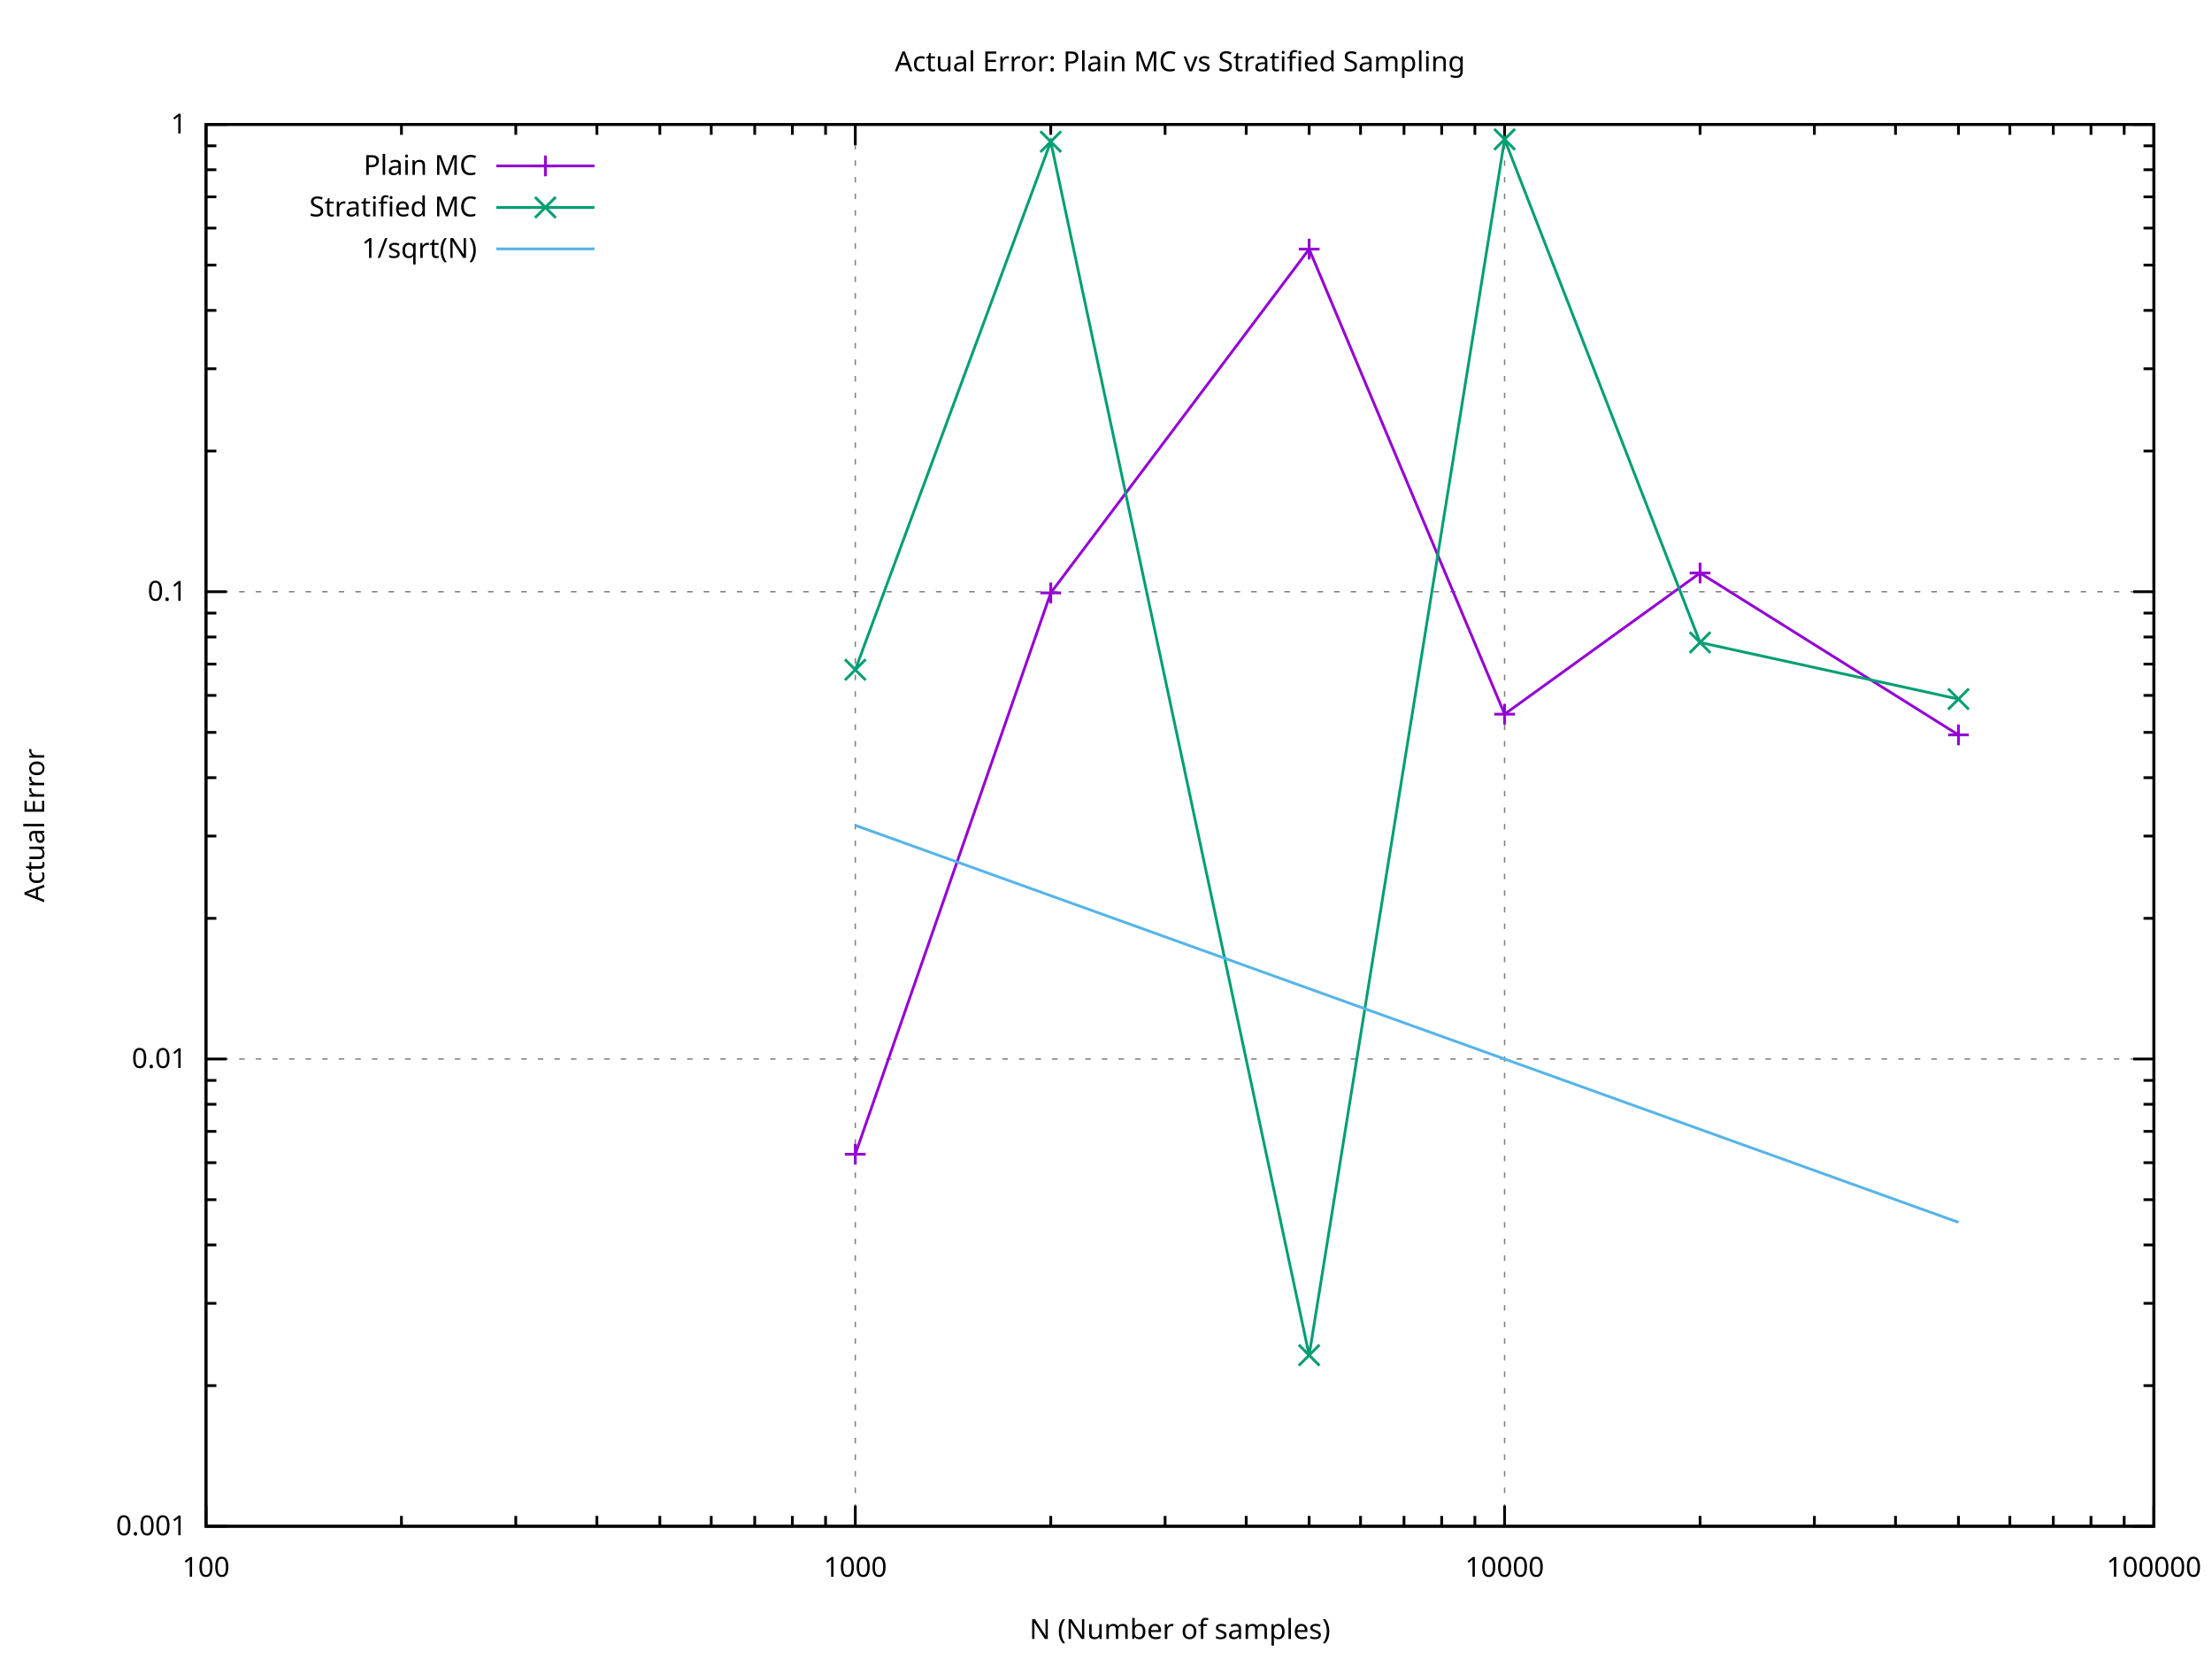
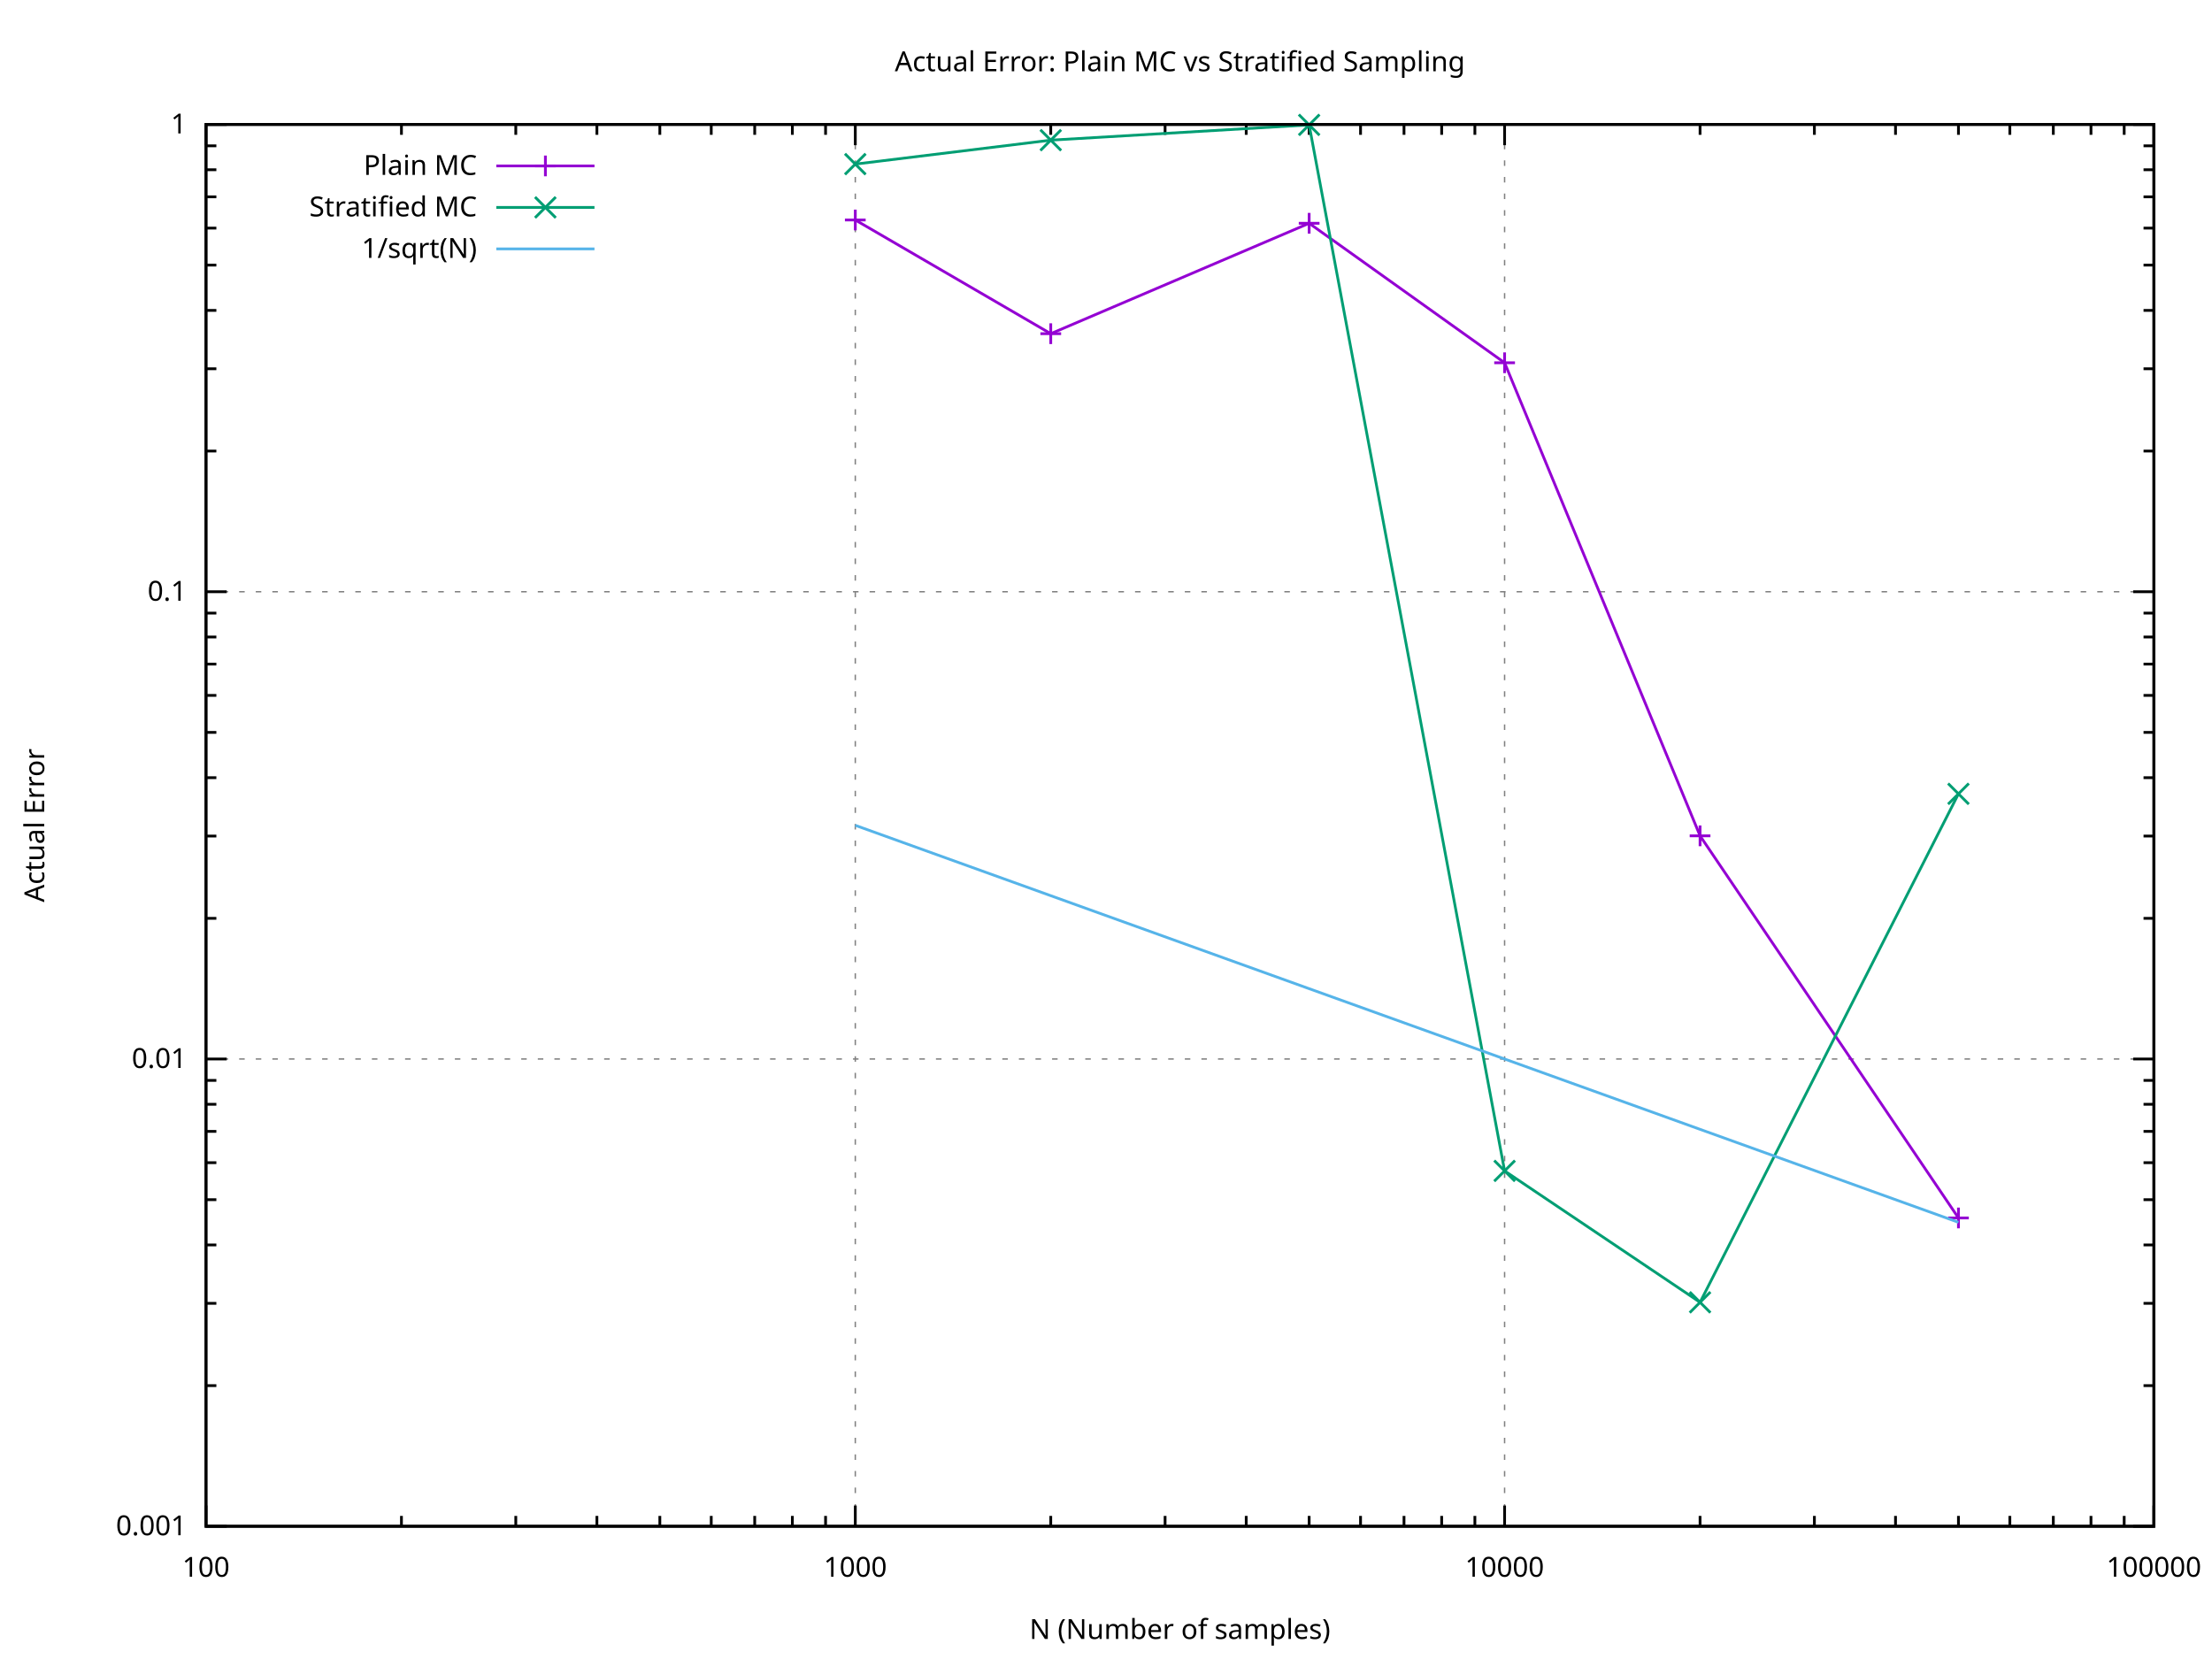
<svg xmlns="http://www.w3.org/2000/svg" xmlns:xlink="http://www.w3.org/1999/xlink" width="800" height="600" viewBox="0 0 800 600">
  <g id="gnuplot_canvas">
    <rect x="0" y="0" width="800" height="600" fill="#ffffff" />
    <defs>
      <circle id="gpDot" r="0.5" stroke-width="0.5" stroke="currentColor" />
      <path id="gpPt0" stroke-width="0.267" stroke="currentColor" d="M-1,0 h2 M0,-1 v2" />
      <path id="gpPt1" stroke-width="0.267" stroke="currentColor" d="M-1,-1 L1,1 M1,-1 L-1,1" />
      <path id="gpPt2" stroke-width="0.267" stroke="currentColor" d="M-1,0 L1,0 M0,-1 L0,1 M-1,-1 L1,1 M-1,1 L1,-1" />
      <rect id="gpPt3" stroke-width="0.267" stroke="currentColor" x="-1" y="-1" width="2" height="2" />
      <rect id="gpPt4" stroke-width="0.267" stroke="currentColor" fill="currentColor" x="-1" y="-1" width="2" height="2" />
      <circle id="gpPt5" stroke-width="0.267" stroke="currentColor" cx="0" cy="0" r="1" />
      <use xlink:href="#gpPt5" id="gpPt6" fill="currentColor" stroke="none" />
      <path id="gpPt7" stroke-width="0.267" stroke="currentColor" d="M0,-1.33 L-1.33,0.67 L1.33,0.67 z" />
      <use xlink:href="#gpPt7" id="gpPt8" fill="currentColor" stroke="none" />
      <use xlink:href="#gpPt7" id="gpPt9" stroke="currentColor" transform="rotate(180)" />
      <use xlink:href="#gpPt9" id="gpPt10" fill="currentColor" stroke="none" />
      <use xlink:href="#gpPt3" id="gpPt11" stroke="currentColor" transform="rotate(45)" />
      <use xlink:href="#gpPt11" id="gpPt12" fill="currentColor" stroke="none" />
      <path id="gpPt13" stroke-width="0.267" stroke="currentColor" d="M0,1.330 L1.265,0.411 L0.782,-1.067 L-0.782,-1.076 L-1.265,0.411 z" />
      <use xlink:href="#gpPt13" id="gpPt14" fill="currentColor" stroke="none" />
      <filter id="textbox" filterUnits="objectBoundingBox" x="0" y="0" height="1" width="1">
        <feFlood flood-color="#FFFFFF" flood-opacity="1" result="bgnd" />
        <feComposite in="SourceGraphic" in2="bgnd" operator="atop" />
      </filter>
      <filter id="greybox" filterUnits="objectBoundingBox" x="0" y="0" height="1" width="1">
        <feFlood flood-color="lightgrey" flood-opacity="1" result="grey" />
        <feComposite in="SourceGraphic" in2="grey" operator="atop" />
      </filter>
    </defs>
    <g fill="none" color="#FFFFFF" stroke="currentColor" stroke-width="1.00" stroke-linecap="butt" stroke-linejoin="miter">
</g>
    <g fill="none" color="black" stroke="currentColor" stroke-width="1.00" stroke-linecap="butt" stroke-linejoin="miter">
</g>
    <g fill="none" color="black" stroke="black" stroke-width="0.50" stroke-linecap="butt" stroke-linejoin="miter">
</g>
    <g fill="none" color="gray" stroke="currentColor" stroke-width="0.50" stroke-linecap="butt" stroke-linejoin="miter">
      <path stroke="gray" stroke-dasharray="2,4" class="gridline" d="M74.50,552.00 L778.99,552.00  " />
    </g>
    <g fill="none" color="gray" stroke="gray" stroke-width="1.00" stroke-linecap="butt" stroke-linejoin="miter">
</g>
    <g fill="none" color="black" stroke="currentColor" stroke-width="1.00" stroke-linecap="butt" stroke-linejoin="miter">
      <path stroke="black" d="M74.50,552.00 L82.00,552.00 M778.99,552.00 L771.49,552.00  " />
      <g transform="translate(67.50,555.25)" stroke="none" fill="black" font-family="Verdana" font-size="10.00" text-anchor="end">
        <text>
          <tspan font-family="Verdana"> 0.001</tspan>
        </text>
      </g>
    </g>
    <g fill="none" color="black" stroke="currentColor" stroke-width="1.00" stroke-linecap="butt" stroke-linejoin="miter">
      <path stroke="black" d="M74.50,501.13 L78.25,501.13 M778.99,501.13 L775.24,501.13 M74.50,471.37 L78.25,471.37 M778.99,471.37 L775.24,471.37   M74.50,450.25 L78.25,450.25 M778.99,450.25 L775.24,450.25 M74.50,433.88 L78.25,433.88 M778.99,433.88 L775.24,433.88   M74.50,420.50 L78.25,420.50 M778.99,420.50 L775.24,420.50 M74.50,409.18 L78.25,409.18 M778.99,409.18 L775.24,409.18   M74.50,399.38 L78.25,399.38 M778.99,399.38 L775.24,399.38 M74.50,390.74 L78.25,390.74 M778.99,390.74 L775.24,390.74    " />
    </g>
    <g fill="none" color="black" stroke="black" stroke-width="0.50" stroke-linecap="butt" stroke-linejoin="miter">
</g>
    <g fill="none" color="gray" stroke="currentColor" stroke-width="0.50" stroke-linecap="butt" stroke-linejoin="miter">
      <path stroke="gray" stroke-dasharray="2,4" class="gridline" d="M74.50,383.00 L778.99,383.00  " />
    </g>
    <g fill="none" color="gray" stroke="gray" stroke-width="1.00" stroke-linecap="butt" stroke-linejoin="miter">
</g>
    <g fill="none" color="black" stroke="currentColor" stroke-width="1.00" stroke-linecap="butt" stroke-linejoin="miter">
      <path stroke="black" d="M74.50,383.00 L82.00,383.00 M778.99,383.00 L771.49,383.00  " />
      <g transform="translate(67.50,386.25)" stroke="none" fill="black" font-family="Verdana" font-size="10.00" text-anchor="end">
        <text>
          <tspan font-family="Verdana"> 0.01</tspan>
        </text>
      </g>
    </g>
    <g fill="none" color="black" stroke="currentColor" stroke-width="1.00" stroke-linecap="butt" stroke-linejoin="miter">
      <path stroke="black" d="M74.50,332.13 L78.25,332.13 M778.99,332.13 L775.24,332.13 M74.50,302.37 L78.25,302.37 M778.99,302.37 L775.24,302.37   M74.50,281.26 L78.25,281.26 M778.99,281.26 L775.24,281.26 M74.50,264.88 L78.25,264.88 M778.99,264.88 L775.24,264.88   M74.50,251.50 L78.25,251.50 M778.99,251.50 L775.24,251.50 M74.50,240.18 L78.25,240.18 M778.99,240.18 L775.24,240.18   M74.50,230.38 L78.25,230.38 M778.99,230.38 L775.24,230.38 M74.50,221.74 L78.25,221.74 M778.99,221.74 L775.24,221.74    " />
    </g>
    <g fill="none" color="black" stroke="black" stroke-width="0.50" stroke-linecap="butt" stroke-linejoin="miter">
</g>
    <g fill="none" color="gray" stroke="currentColor" stroke-width="0.50" stroke-linecap="butt" stroke-linejoin="miter">
      <path stroke="gray" stroke-dasharray="2,4" class="gridline" d="M74.50,214.01 L778.99,214.01  " />
    </g>
    <g fill="none" color="gray" stroke="gray" stroke-width="1.00" stroke-linecap="butt" stroke-linejoin="miter">
</g>
    <g fill="none" color="black" stroke="currentColor" stroke-width="1.00" stroke-linecap="butt" stroke-linejoin="miter">
      <path stroke="black" d="M74.50,214.01 L82.00,214.01 M778.99,214.01 L771.49,214.01  " />
      <g transform="translate(67.50,217.26)" stroke="none" fill="black" font-family="Verdana" font-size="10.00" text-anchor="end">
        <text>
          <tspan font-family="Verdana"> 0.1</tspan>
        </text>
      </g>
    </g>
    <g fill="none" color="black" stroke="currentColor" stroke-width="1.00" stroke-linecap="butt" stroke-linejoin="miter">
      <path stroke="black" d="M74.50,163.13 L78.25,163.13 M778.99,163.13 L775.24,163.13 M74.50,133.37 L78.25,133.37 M778.99,133.37 L775.24,133.37   M74.50,112.26 L78.25,112.26 M778.99,112.26 L775.24,112.26 M74.50,95.88 L78.25,95.88 M778.99,95.88 L775.24,95.88   M74.50,82.50 L78.25,82.50 M778.99,82.50 L775.24,82.50 M74.50,71.19 L78.25,71.19 M778.99,71.19 L775.24,71.19   M74.50,61.39 L78.25,61.39 M778.99,61.39 L775.24,61.39 M74.50,52.74 L78.25,52.74 M778.99,52.74 L775.24,52.74    " />
    </g>
    <g fill="none" color="black" stroke="black" stroke-width="0.50" stroke-linecap="butt" stroke-linejoin="miter">
</g>
    <g fill="none" color="gray" stroke="currentColor" stroke-width="0.50" stroke-linecap="butt" stroke-linejoin="miter">
      <path stroke="gray" stroke-dasharray="2,4" class="gridline" d="M74.50,45.01 L778.99,45.01  " />
    </g>
    <g fill="none" color="gray" stroke="gray" stroke-width="1.00" stroke-linecap="butt" stroke-linejoin="miter">
</g>
    <g fill="none" color="black" stroke="currentColor" stroke-width="1.00" stroke-linecap="butt" stroke-linejoin="miter">
      <path stroke="black" d="M74.50,45.01 L82.00,45.01 M778.99,45.01 L771.49,45.01  " />
      <g transform="translate(67.50,48.26)" stroke="none" fill="black" font-family="Verdana" font-size="10.00" text-anchor="end">
        <text>
          <tspan font-family="Verdana"> 1</tspan>
        </text>
      </g>
    </g>
    <g fill="none" color="black" stroke="currentColor" stroke-width="1.00" stroke-linecap="butt" stroke-linejoin="miter">
</g>
    <g fill="none" color="black" stroke="black" stroke-width="0.50" stroke-linecap="butt" stroke-linejoin="miter">
</g>
    <g fill="none" color="gray" stroke="currentColor" stroke-width="0.50" stroke-linecap="butt" stroke-linejoin="miter">
      <path stroke="gray" stroke-dasharray="2,4" class="gridline" d="M74.50,552.00 L74.50,45.01  " />
    </g>
    <g fill="none" color="gray" stroke="gray" stroke-width="1.00" stroke-linecap="butt" stroke-linejoin="miter">
</g>
    <g fill="none" color="black" stroke="currentColor" stroke-width="1.00" stroke-linecap="butt" stroke-linejoin="miter">
      <path stroke="black" d="M74.50,552.00 L74.50,544.50 M74.50,45.01 L74.50,52.51  " />
      <g transform="translate(74.50,570.25)" stroke="none" fill="black" font-family="Verdana" font-size="10.00" text-anchor="middle">
        <text>
          <tspan font-family="Verdana"> 100</tspan>
        </text>
      </g>
    </g>
    <g fill="none" color="black" stroke="currentColor" stroke-width="1.00" stroke-linecap="butt" stroke-linejoin="miter">
      <path stroke="black" d="M145.19,552.00 L145.19,548.25 M145.19,45.01 L145.19,48.76 M186.54,552.00 L186.54,548.25 M186.54,45.01 L186.54,48.76   M215.88,552.00 L215.88,548.25 M215.88,45.01 L215.88,48.76 M238.64,552.00 L238.64,548.25 M238.64,45.01 L238.64,48.76   M257.23,552.00 L257.23,548.25 M257.23,45.01 L257.23,48.76 M272.95,552.00 L272.95,548.25 M272.95,45.01 L272.95,48.76   M286.57,552.00 L286.57,548.25 M286.57,45.01 L286.57,48.76 M298.58,552.00 L298.58,548.25 M298.58,45.01 L298.58,48.76    " />
    </g>
    <g fill="none" color="black" stroke="black" stroke-width="0.50" stroke-linecap="butt" stroke-linejoin="miter">
</g>
    <g fill="none" color="gray" stroke="currentColor" stroke-width="0.50" stroke-linecap="butt" stroke-linejoin="miter">
      <path stroke="gray" stroke-dasharray="2,4" class="gridline" d="M309.33,552.00 L309.33,45.01  " />
    </g>
    <g fill="none" color="gray" stroke="gray" stroke-width="1.00" stroke-linecap="butt" stroke-linejoin="miter">
</g>
    <g fill="none" color="black" stroke="currentColor" stroke-width="1.00" stroke-linecap="butt" stroke-linejoin="miter">
      <path stroke="black" d="M309.33,552.00 L309.33,544.50 M309.33,45.01 L309.33,52.51  " />
      <g transform="translate(309.33,570.25)" stroke="none" fill="black" font-family="Verdana" font-size="10.00" text-anchor="middle">
        <text>
          <tspan font-family="Verdana"> 1000</tspan>
        </text>
      </g>
    </g>
    <g fill="none" color="black" stroke="currentColor" stroke-width="1.00" stroke-linecap="butt" stroke-linejoin="miter">
      <path stroke="black" d="M380.02,552.00 L380.02,548.25 M380.02,45.01 L380.02,48.76 M421.37,552.00 L421.37,548.25 M421.37,45.01 L421.37,48.76   M450.71,552.00 L450.71,548.25 M450.71,45.01 L450.71,48.76 M473.47,552.00 L473.47,548.25 M473.47,45.01 L473.47,48.76   M492.06,552.00 L492.06,548.25 M492.06,45.01 L492.06,48.76 M507.78,552.00 L507.78,548.25 M507.78,45.01 L507.78,48.76   M521.40,552.00 L521.40,548.25 M521.40,45.01 L521.40,48.76 M533.41,552.00 L533.41,548.25 M533.41,45.01 L533.41,48.76    " />
    </g>
    <g fill="none" color="black" stroke="black" stroke-width="0.50" stroke-linecap="butt" stroke-linejoin="miter">
</g>
    <g fill="none" color="gray" stroke="currentColor" stroke-width="0.50" stroke-linecap="butt" stroke-linejoin="miter">
      <path stroke="gray" stroke-dasharray="2,4" class="gridline" d="M544.16,552.00 L544.16,45.01  " />
    </g>
    <g fill="none" color="gray" stroke="gray" stroke-width="1.00" stroke-linecap="butt" stroke-linejoin="miter">
</g>
    <g fill="none" color="black" stroke="currentColor" stroke-width="1.00" stroke-linecap="butt" stroke-linejoin="miter">
      <path stroke="black" d="M544.16,552.00 L544.16,544.50 M544.16,45.01 L544.16,52.51  " />
      <g transform="translate(544.16,570.25)" stroke="none" fill="black" font-family="Verdana" font-size="10.00" text-anchor="middle">
        <text>
          <tspan font-family="Verdana"> 10000</tspan>
        </text>
      </g>
    </g>
    <g fill="none" color="black" stroke="currentColor" stroke-width="1.00" stroke-linecap="butt" stroke-linejoin="miter">
      <path stroke="black" d="M614.85,552.00 L614.85,548.25 M614.85,45.01 L614.85,48.76 M656.20,552.00 L656.20,548.25 M656.20,45.01 L656.20,48.76   M685.54,552.00 L685.54,548.25 M685.54,45.01 L685.54,48.76 M708.30,552.00 L708.30,548.25 M708.30,45.01 L708.30,48.76   M726.89,552.00 L726.89,548.25 M726.89,45.01 L726.89,48.76 M742.61,552.00 L742.61,548.25 M742.61,45.01 L742.61,48.76   M756.23,552.00 L756.23,548.25 M756.23,45.01 L756.23,48.76 M768.24,552.00 L768.24,548.25 M768.24,45.01 L768.24,48.76    " />
    </g>
    <g fill="none" color="black" stroke="black" stroke-width="0.50" stroke-linecap="butt" stroke-linejoin="miter">
</g>
    <g fill="none" color="gray" stroke="currentColor" stroke-width="0.50" stroke-linecap="butt" stroke-linejoin="miter">
      <path stroke="gray" stroke-dasharray="2,4" class="gridline" d="M778.99,552.00 L778.99,45.01  " />
    </g>
    <g fill="none" color="gray" stroke="gray" stroke-width="1.00" stroke-linecap="butt" stroke-linejoin="miter">
</g>
    <g fill="none" color="black" stroke="currentColor" stroke-width="1.00" stroke-linecap="butt" stroke-linejoin="miter">
      <path stroke="black" d="M778.99,552.00 L778.99,544.50 M778.99,45.01 L778.99,52.51  " />
      <g transform="translate(778.99,570.25)" stroke="none" fill="black" font-family="Verdana" font-size="10.00" text-anchor="middle">
        <text>
          <tspan font-family="Verdana"> 100000</tspan>
        </text>
      </g>
    </g>
    <g fill="none" color="black" stroke="currentColor" stroke-width="1.00" stroke-linecap="butt" stroke-linejoin="miter">
</g>
    <g fill="none" color="black" stroke="currentColor" stroke-width="1.00" stroke-linecap="butt" stroke-linejoin="miter">
      <path stroke="black" d="M74.50,45.01 L74.50,552.00 L778.99,552.00 L778.99,45.01 L74.50,45.01 Z  " />
    </g>
    <g fill="none" color="black" stroke="currentColor" stroke-width="1.00" stroke-linecap="butt" stroke-linejoin="miter">
</g>
    <g id="gnuplot_plot_1">
      <g fill="none" color="black" stroke="currentColor" stroke-width="1.00" stroke-linecap="butt" stroke-linejoin="miter">
        <g transform="translate(172.50,63.26)" stroke="none" fill="black" font-family="Verdana" font-size="10.00" text-anchor="end">
          <text>
            <tspan font-family="Verdana">Plain MC</tspan>
          </text>
        </g>
      </g>
      <g fill="none" color="black" stroke="currentColor" stroke-width="1.00" stroke-linecap="butt" stroke-linejoin="miter">
-         <path stroke="rgb(148,   0, 211)" d="M179.50,60.01 L215.00,60.01 M309.33,417.44 L380.02,214.43 L473.47,90.09 L544.16,258.29 L614.85,207.23 L708.30,265.78    " />
-         <use xlink:href="#gpPt0" transform="translate(309.33,417.44) scale(3.75)" color="rgb(148,   0, 211)" />
-         <use xlink:href="#gpPt0" transform="translate(380.02,214.43) scale(3.75)" color="rgb(148,   0, 211)" />
-         <use xlink:href="#gpPt0" transform="translate(473.47,90.09) scale(3.75)" color="rgb(148,   0, 211)" />
-         <use xlink:href="#gpPt0" transform="translate(544.16,258.29) scale(3.75)" color="rgb(148,   0, 211)" />
-         <use xlink:href="#gpPt0" transform="translate(614.85,207.23) scale(3.75)" color="rgb(148,   0, 211)" />
-         <use xlink:href="#gpPt0" transform="translate(708.30,265.78) scale(3.75)" color="rgb(148,   0, 211)" />
+         <path stroke="rgb(148,   0, 211)" d="M179.50,60.01 L215.00,60.01 M309.33,79.56 L380.02,120.68 L473.47,80.75 L544.16,131.20 L614.85,302.29 L708.30,440.49    " />
+         <use xlink:href="#gpPt0" transform="translate(309.33,79.56) scale(3.75)" color="rgb(148,   0, 211)" />
+         <use xlink:href="#gpPt0" transform="translate(380.02,120.68) scale(3.75)" color="rgb(148,   0, 211)" />
+         <use xlink:href="#gpPt0" transform="translate(473.47,80.75) scale(3.75)" color="rgb(148,   0, 211)" />
+         <use xlink:href="#gpPt0" transform="translate(544.16,131.20) scale(3.75)" color="rgb(148,   0, 211)" />
+         <use xlink:href="#gpPt0" transform="translate(614.85,302.29) scale(3.75)" color="rgb(148,   0, 211)" />
+         <use xlink:href="#gpPt0" transform="translate(708.30,440.49) scale(3.75)" color="rgb(148,   0, 211)" />
        <use xlink:href="#gpPt0" transform="translate(197.25,60.01) scale(3.75)" color="rgb(148,   0, 211)" />
      </g>
    </g>
    <g id="gnuplot_plot_2">
      <g fill="none" color="black" stroke="currentColor" stroke-width="1.00" stroke-linecap="butt" stroke-linejoin="miter">
        <g transform="translate(172.50,78.26)" stroke="none" fill="black" font-family="Verdana" font-size="10.00" text-anchor="end">
          <text>
            <tspan font-family="Verdana">Stratified MC</tspan>
          </text>
        </g>
      </g>
      <g fill="none" color="black" stroke="currentColor" stroke-width="1.00" stroke-linecap="butt" stroke-linejoin="miter">
-         <path stroke="rgb(  0, 158, 115)" d="M179.50,75.01 L215.00,75.01 M309.33,242.23 L380.02,51.24 L473.47,490.13 L544.16,50.40 L614.85,232.36 L708.30,252.83    " />
-         <use xlink:href="#gpPt1" transform="translate(309.33,242.23) scale(3.75)" color="rgb(  0, 158, 115)" />
-         <use xlink:href="#gpPt1" transform="translate(380.02,51.24) scale(3.75)" color="rgb(  0, 158, 115)" />
-         <use xlink:href="#gpPt1" transform="translate(473.47,490.13) scale(3.75)" color="rgb(  0, 158, 115)" />
-         <use xlink:href="#gpPt1" transform="translate(544.16,50.40) scale(3.75)" color="rgb(  0, 158, 115)" />
-         <use xlink:href="#gpPt1" transform="translate(614.85,232.36) scale(3.75)" color="rgb(  0, 158, 115)" />
-         <use xlink:href="#gpPt1" transform="translate(708.30,252.83) scale(3.75)" color="rgb(  0, 158, 115)" />
+         <path stroke="rgb(  0, 158, 115)" d="M179.50,75.01 L215.00,75.01 M309.33,59.35 L380.02,50.69 L473.47,45.17 L544.16,423.47 L614.85,471.00 L708.30,287.10    " />
+         <use xlink:href="#gpPt1" transform="translate(309.33,59.35) scale(3.75)" color="rgb(  0, 158, 115)" />
+         <use xlink:href="#gpPt1" transform="translate(380.02,50.69) scale(3.75)" color="rgb(  0, 158, 115)" />
+         <use xlink:href="#gpPt1" transform="translate(473.47,45.17) scale(3.75)" color="rgb(  0, 158, 115)" />
+         <use xlink:href="#gpPt1" transform="translate(544.16,423.47) scale(3.75)" color="rgb(  0, 158, 115)" />
+         <use xlink:href="#gpPt1" transform="translate(614.85,471.00) scale(3.75)" color="rgb(  0, 158, 115)" />
+         <use xlink:href="#gpPt1" transform="translate(708.30,287.10) scale(3.75)" color="rgb(  0, 158, 115)" />
        <use xlink:href="#gpPt1" transform="translate(197.25,75.01) scale(3.75)" color="rgb(  0, 158, 115)" />
      </g>
    </g>
    <g id="gnuplot_plot_3">
      <g fill="none" color="black" stroke="currentColor" stroke-width="1.00" stroke-linecap="butt" stroke-linejoin="miter">
        <g transform="translate(172.50,93.26)" stroke="none" fill="black" font-family="Verdana" font-size="10.00" text-anchor="end">
          <text>
            <tspan font-family="Verdana">1/sqrt(N)</tspan>
          </text>
        </g>
      </g>
      <g fill="none" color="black" stroke="currentColor" stroke-width="1.00" stroke-linecap="butt" stroke-linejoin="miter">
        <path stroke="rgb( 86, 180, 233)" d="M179.50,90.01 L215.00,90.01 M309.33,298.50 L380.02,323.94 L473.47,357.57 L544.16,383.00 L614.85,408.44 L708.30,442.07    " />
      </g>
    </g>
    <g fill="none" color="#FFFFFF" stroke="rgb( 86, 180, 233)" stroke-width="2.00" stroke-linecap="butt" stroke-linejoin="miter">
</g>
    <g fill="none" color="black" stroke="currentColor" stroke-width="2.00" stroke-linecap="butt" stroke-linejoin="miter">
</g>
    <g fill="none" color="black" stroke="black" stroke-width="1.00" stroke-linecap="butt" stroke-linejoin="miter">
</g>
    <g fill="none" color="black" stroke="currentColor" stroke-width="1.00" stroke-linecap="butt" stroke-linejoin="miter">
      <path stroke="black" d="M74.50,45.01 L74.50,552.00 L778.99,552.00 L778.99,45.01 L74.50,45.01 Z  " />
      <g transform="translate(16.00,298.51) rotate(270.00)" stroke="none" fill="black" font-family="Verdana" font-size="10.00" text-anchor="middle">
        <text>
          <tspan font-family="Verdana">Actual Error</tspan>
        </text>
      </g>
    </g>
    <g fill="none" color="black" stroke="currentColor" stroke-width="1.00" stroke-linecap="butt" stroke-linejoin="miter">
      <g transform="translate(426.74,592.75)" stroke="none" fill="black" font-family="Verdana" font-size="10.00" text-anchor="middle">
        <text>
          <tspan font-family="Verdana">N (Number of samples)</tspan>
        </text>
      </g>
    </g>
    <g fill="none" color="black" stroke="currentColor" stroke-width="1.00" stroke-linecap="butt" stroke-linejoin="miter">
</g>
    <g fill="none" color="black" stroke="currentColor" stroke-width="1.00" stroke-linecap="butt" stroke-linejoin="miter">
      <g transform="translate(426.74,25.76)" stroke="none" fill="black" font-family="Verdana" font-size="10.00" text-anchor="middle">
        <text>
          <tspan font-family="Verdana">Actual Error: Plain MC vs Stratified Sampling</tspan>
        </text>
      </g>
    </g>
    <g fill="none" color="black" stroke="currentColor" stroke-width="1.00" stroke-linecap="butt" stroke-linejoin="miter">
</g>
  </g>
</svg>
